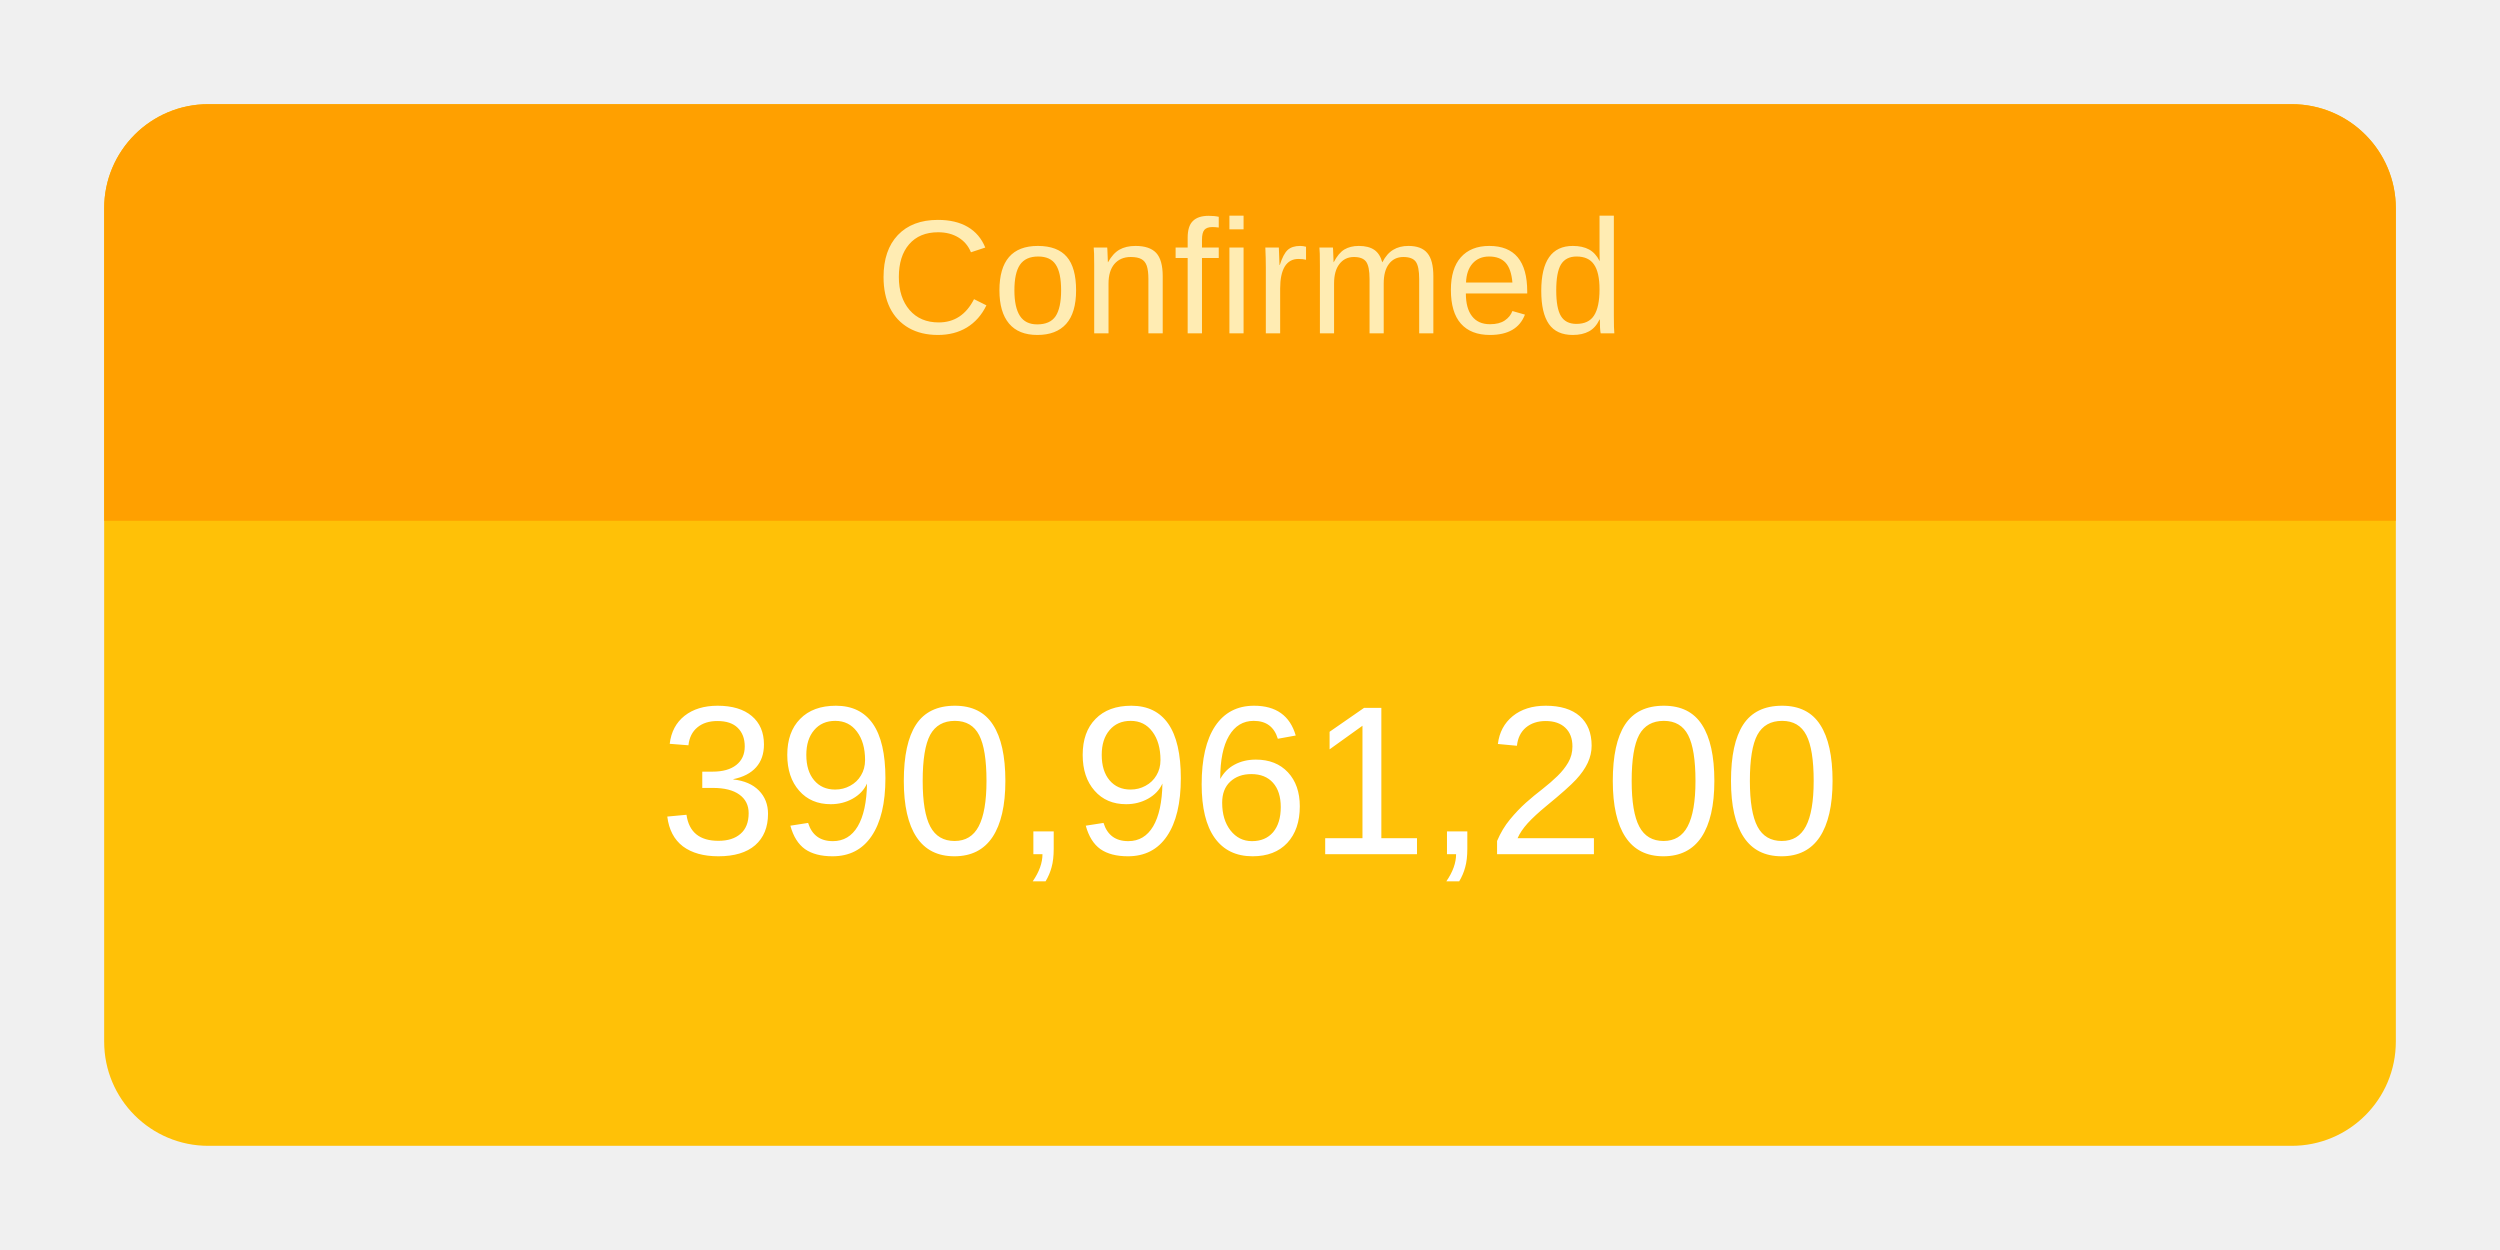
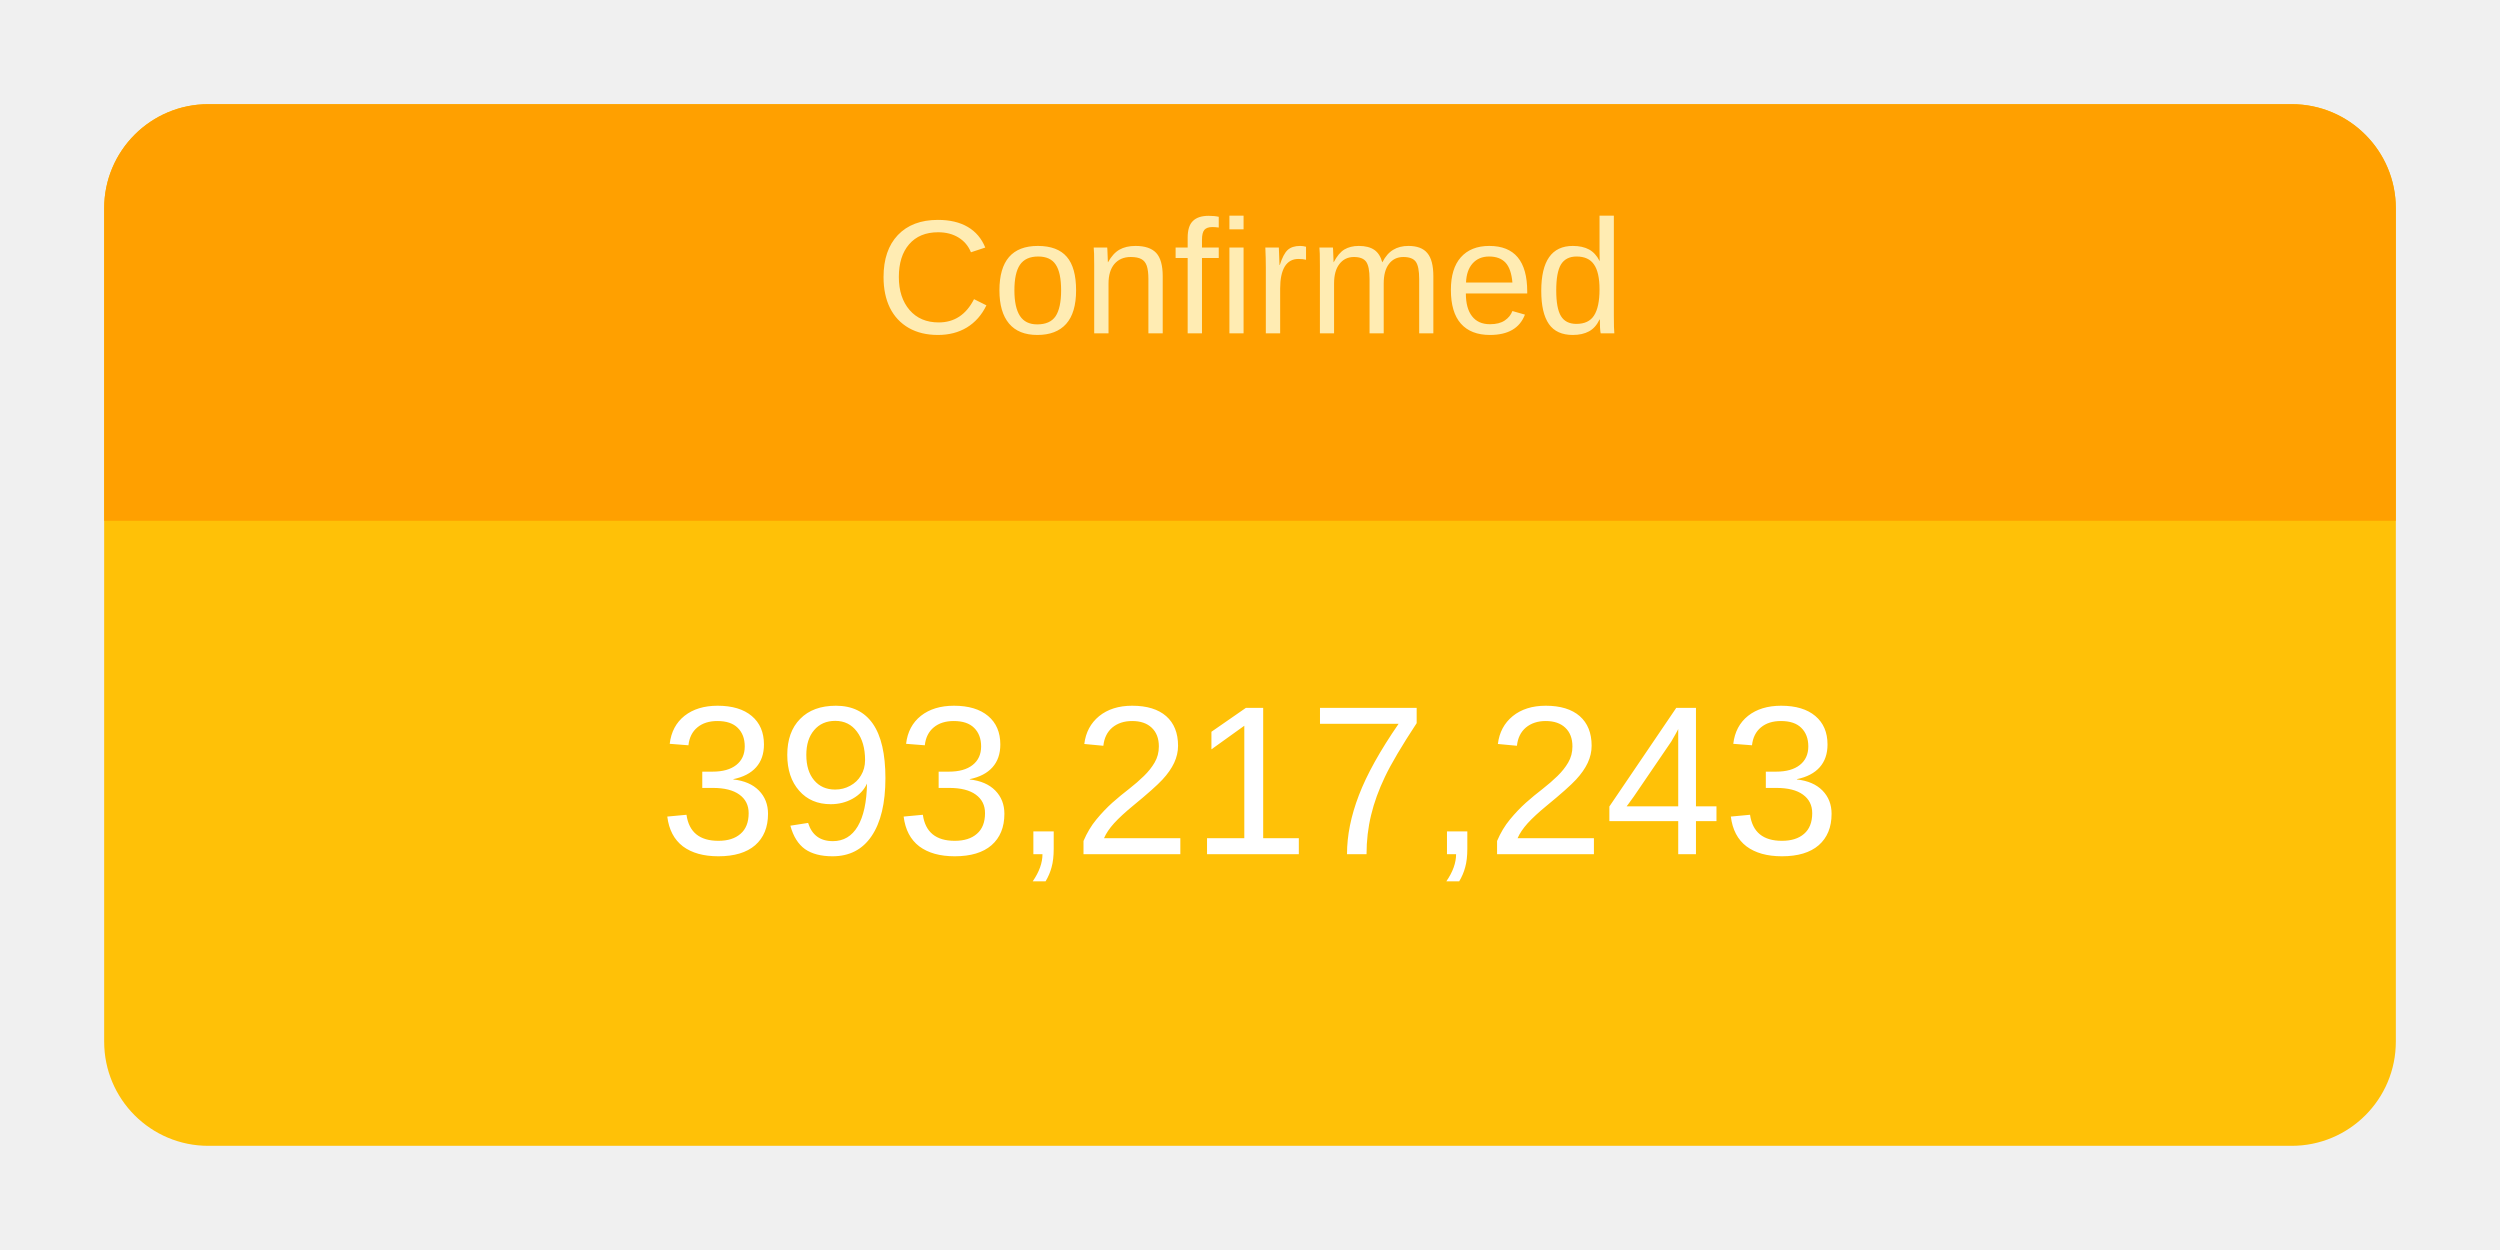
<svg xmlns="http://www.w3.org/2000/svg" height="120" viewBox="" width="240">
  <g transform="translate(10,10)">
    <rect rx="10" ry="10" width="220" height="100" style="fill: #ffc107; stroke-width: 5;" />
    <svg width="220" height="100">
      <text x="50%" y="72%" alignment-baseline="middle" text-anchor="middle" fill="white" font-size="1.7em" font-family="Arial, Helvetica, sans-serif">
-         390,961,200
+         393,217,243
      </text>
    </svg>
    <path fill="#FFA000" d=" M 210 0              a 10 10 0 0 1 10 10              v 30             h-220             v-30             a 10 10 0 0 1 10 -10" />
    <svg width="220" height="40">
      <text x="50%" y="55%" alignment-baseline="middle" text-anchor="middle" fill="#FFECB3" font-size="1.3em" font-family="Arial, Helvetica, sans-serif">
        Confirmed
      </text>
    </svg>
  </g>
</svg>
